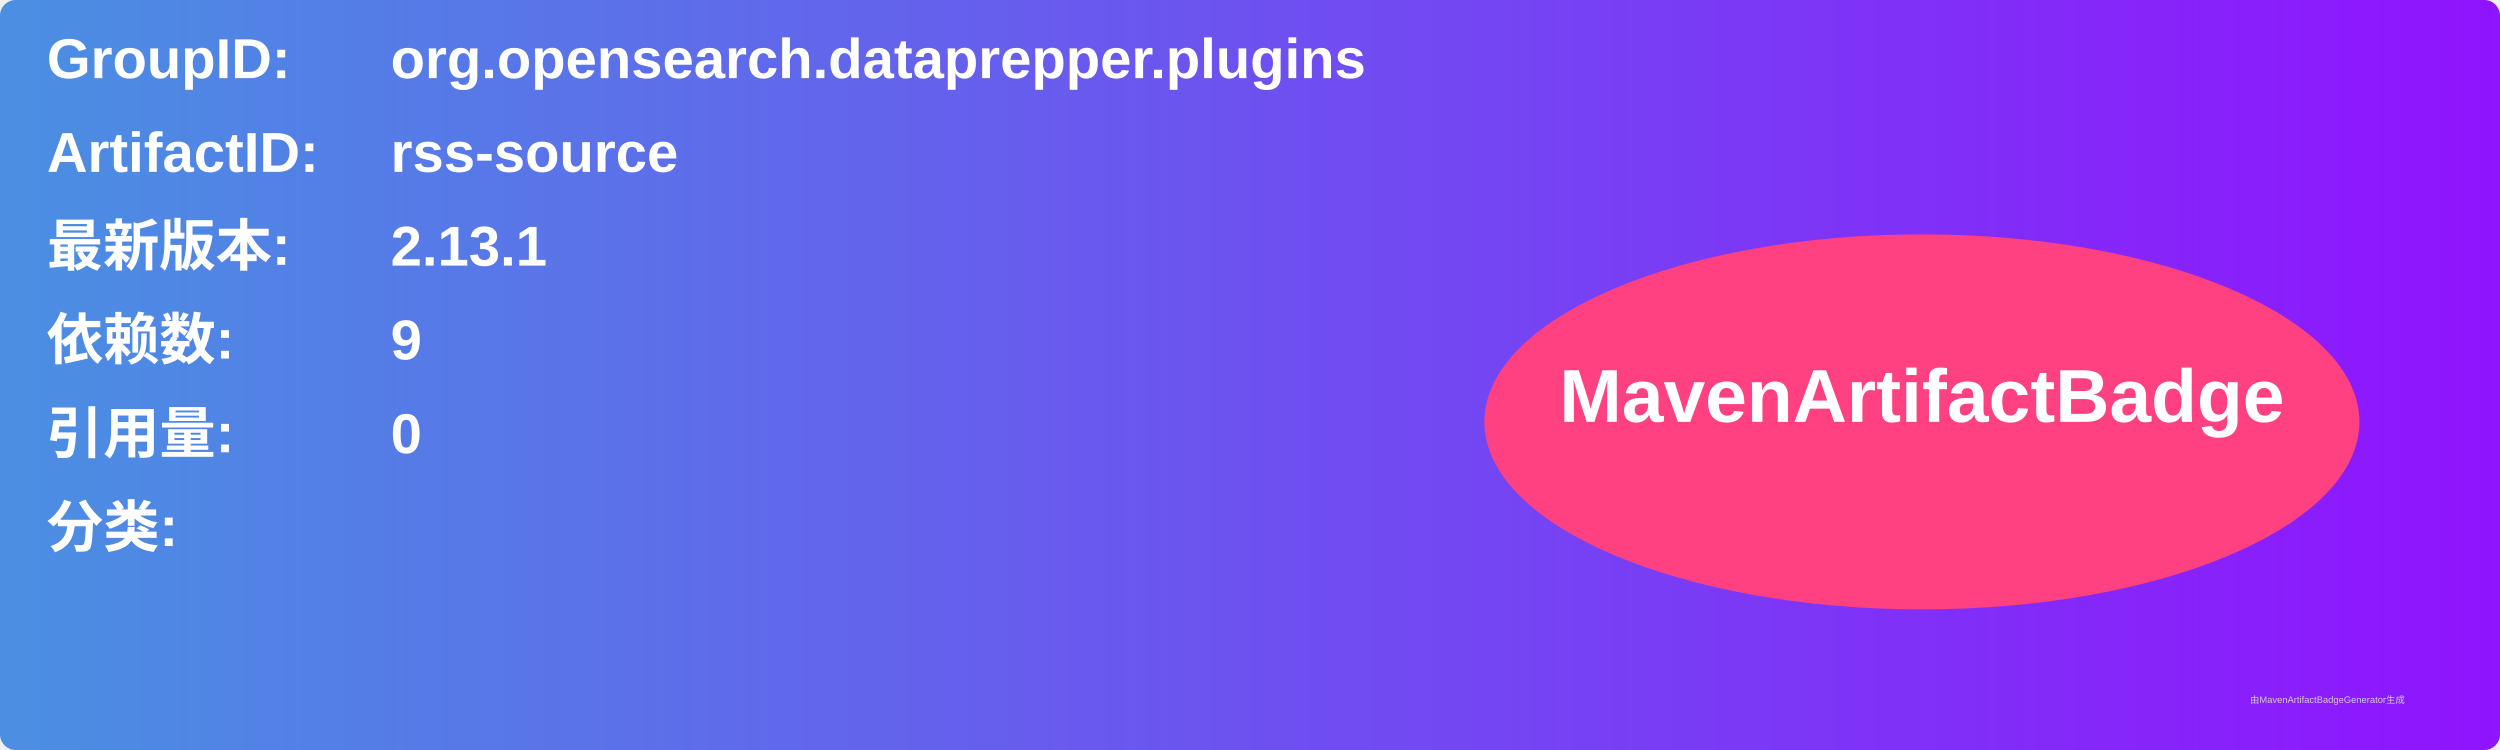
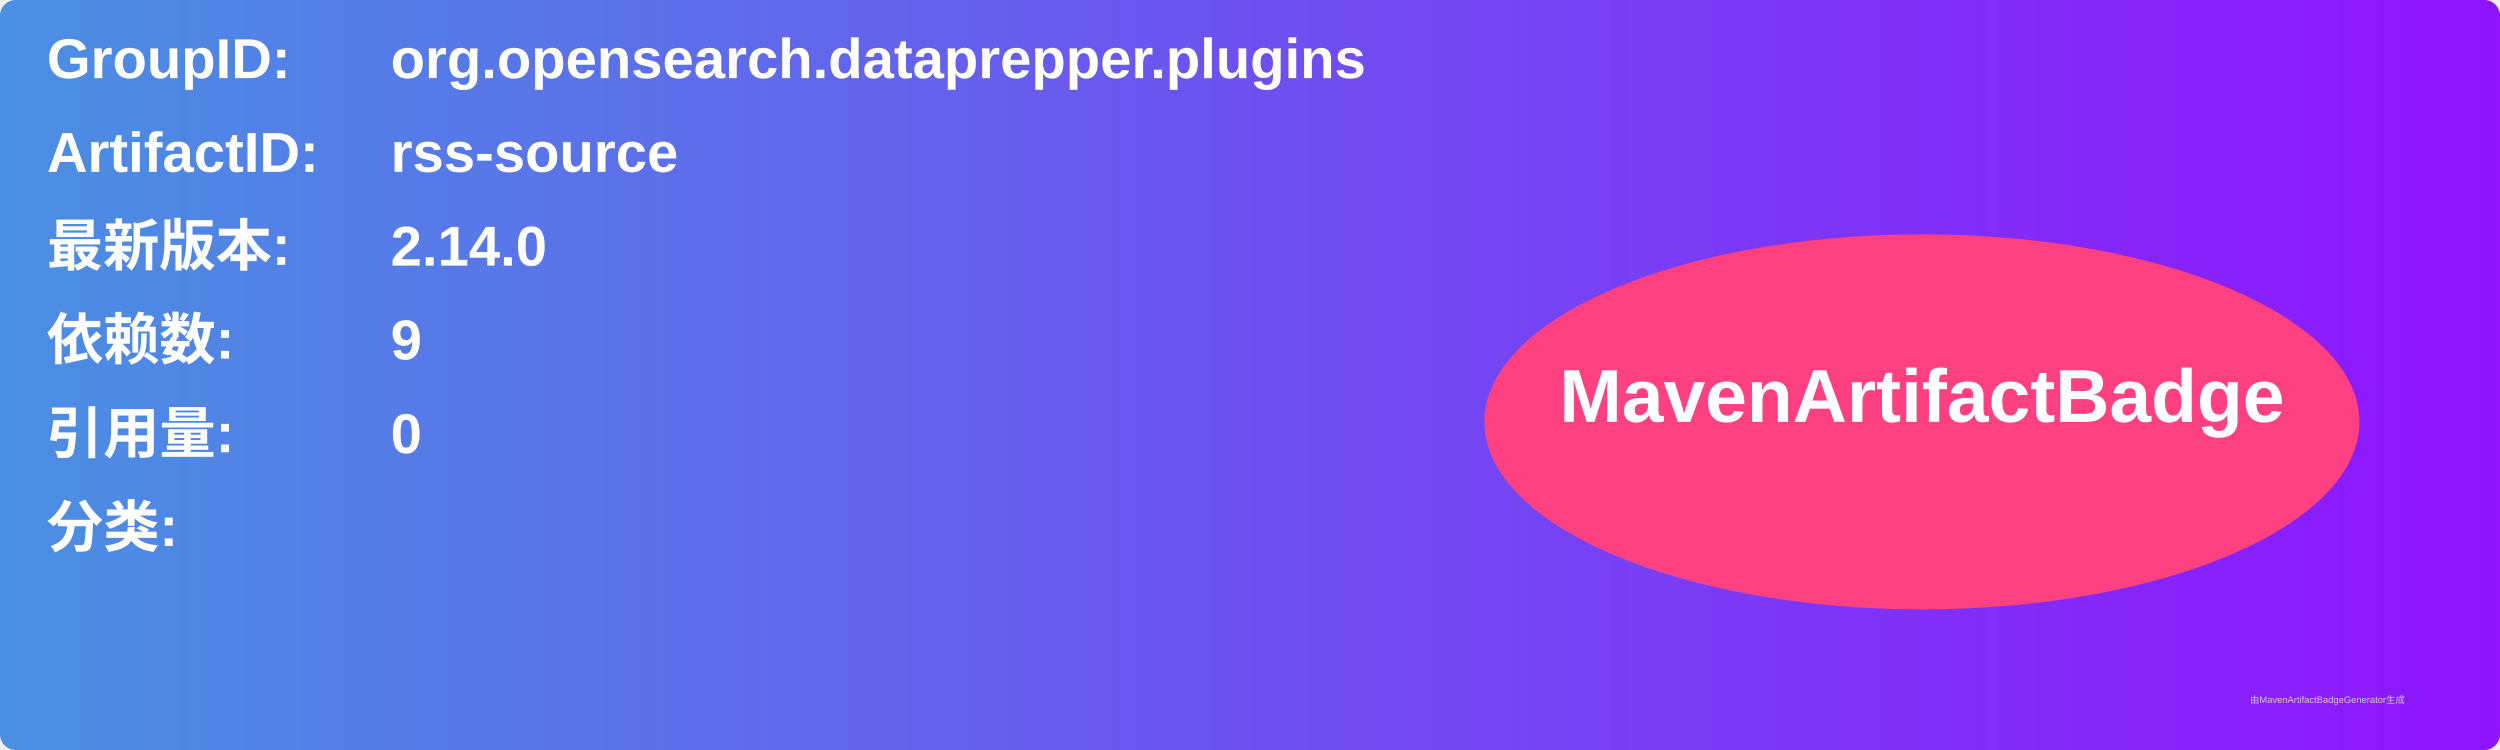
<svg xmlns="http://www.w3.org/2000/svg" width="800" height="240" viewBox="0 0 800 240">
  <linearGradient id="grad" x1="0%" y1="0%" x2="100%" y2="0%">
    <stop offset="0%" stop-color="#4a90e2" />
    <stop offset="100%" stop-color="#9013fe" />
  </linearGradient>
  <rect width="100%" height="100%" rx="5" ry="5" fill="url(#grad)" />
  <g transform="translate(15, 15)">
    <text x="0" y="10" font-family="Arial" font-size="18" fill="white" font-weight="bold" width="260">GroupID:</text>
    <text x="110" y="10" font-family="Arial" font-size="18" fill="white" font-weight="bold" width="460">org.opensearch.dataprepper.plugins</text>
    <text x="0" y="40" font-family="Arial" font-size="18" fill="white" font-weight="bold" width="260">ArtifactID:</text>
    <text x="110" y="40" font-family="Arial" font-size="18" fill="white" font-weight="bold" width="460">rss-source</text>
    <text x="0" y="70" font-family="Arial" font-size="18" fill="white" font-weight="bold">最新版本:</text>
    <text x="110" y="70" font-family="Arial" font-size="18" fill="white" font-weight="bold">
-       <tspan font-weight="bold">2.13.1</tspan>
+       <tspan font-weight="bold">2.14.0</tspan>
    </text>
    <text x="0" y="100" font-family="Arial" font-size="18" fill="white" font-weight="bold">依赖数: </text>
    <text x="110" y="100" font-family="Arial" font-size="18" fill="white">
      <tspan font-weight="bold">9</tspan>
    </text>
    <text x="0" y="130" font-family="Arial" font-size="18" fill="white" font-weight="bold">引用量: </text>
    <text x="110" y="130" font-family="Arial" font-size="18" fill="white">
      <tspan font-weight="bold">0</tspan>
    </text>
    <text x="0" y="160" font-family="Arial" font-size="18" fill="white" font-weight="bold">分类:</text>
    <text x="10" y="190" font-family="Arial" font-size="10" fill="white">
      <tspan font-weight="bold" />
    </text>
    <ellipse cx="600" cy="120" rx="140" ry="60" fill="#ff4081" />
    <text x="600" y="120" text-anchor="middle" font-family="Arial" font-size="24" fill="white" font-weight="bold">MavenArtifactBadge</text>
  </g>
  <text x="720" y="225" font-family="Arial" font-size="3" fill="#d0d0d0">由MavenArtifactBadgeGenerator生成</text>
</svg>
